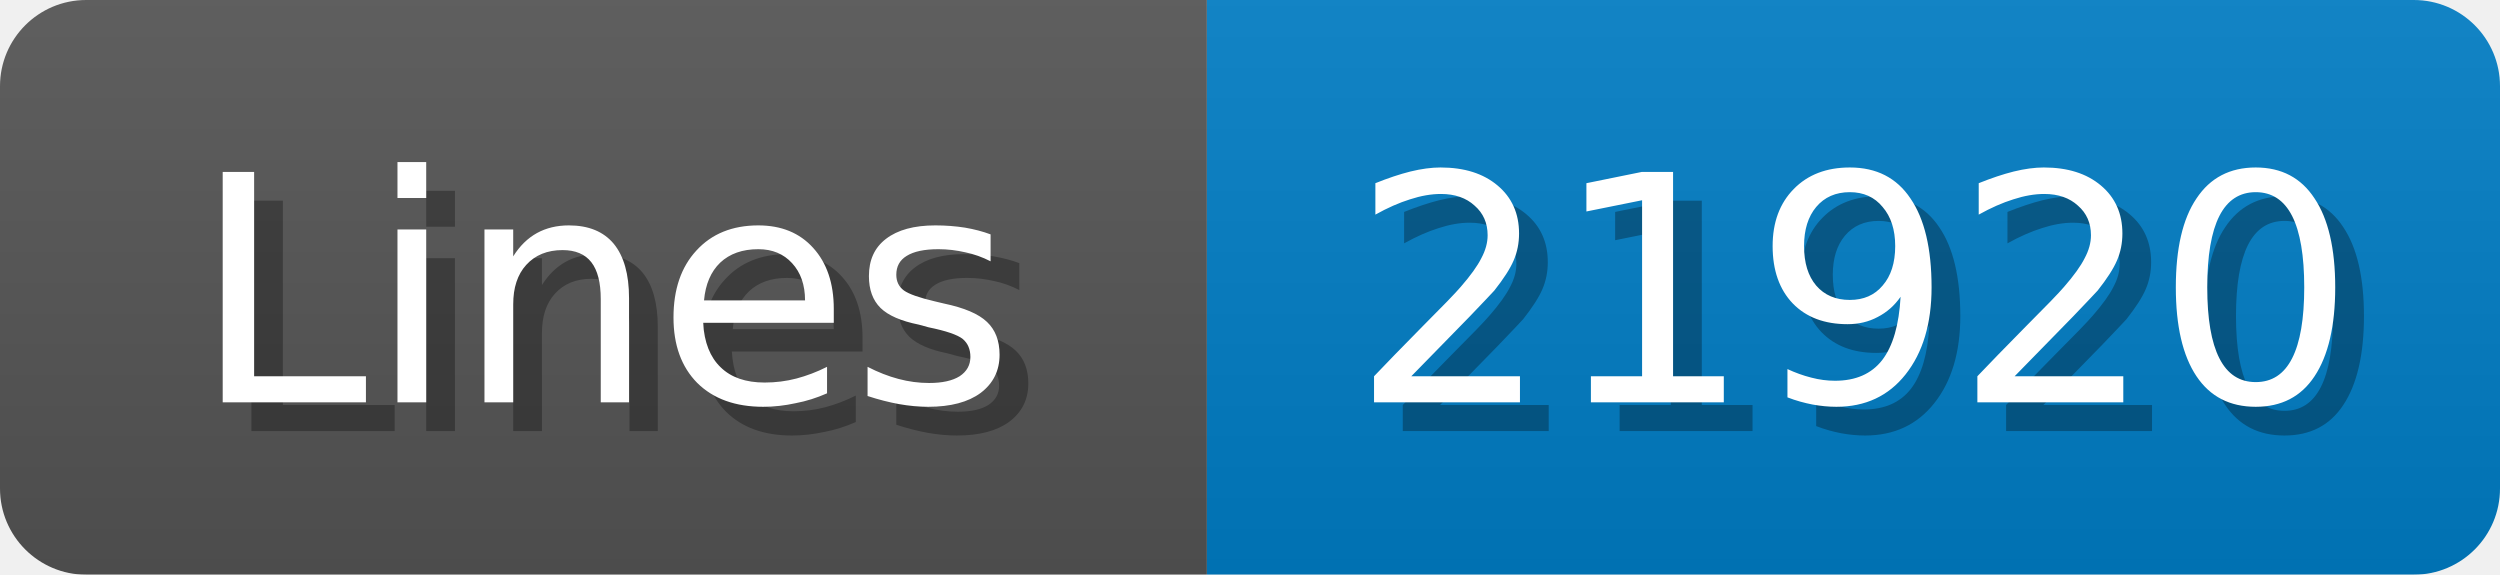
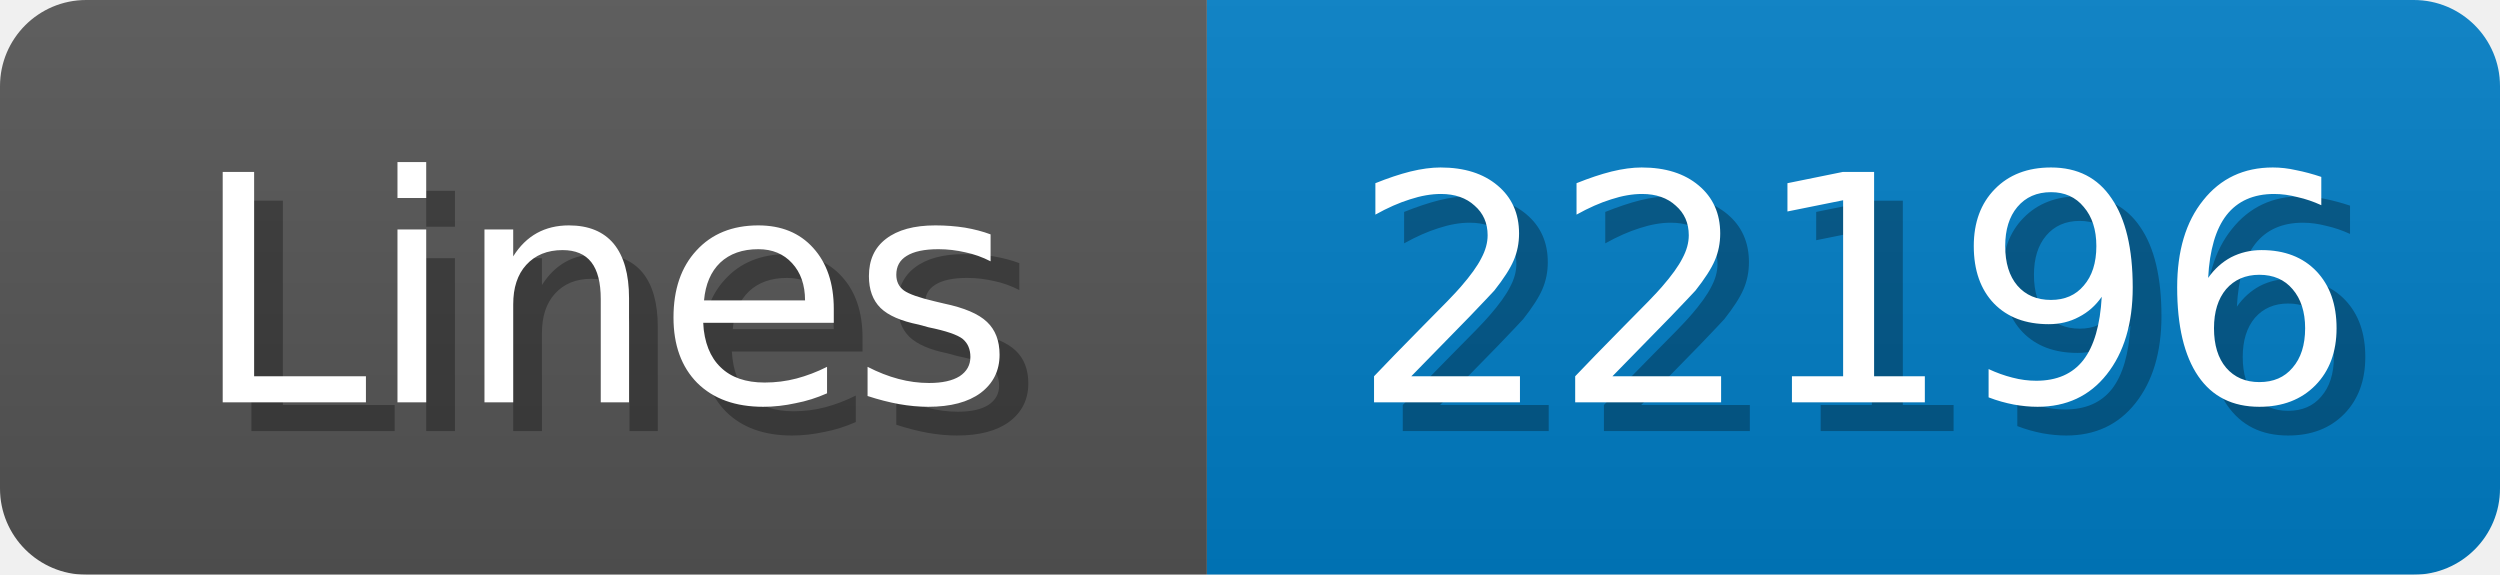
<svg xmlns="http://www.w3.org/2000/svg" width="87" height="20">
  <linearGradient id="b" x2="0" y2="100%">
    <stop offset="0" stop-color="#bbb" stop-opacity=".1" />
    <stop offset="1" stop-opacity=".1" />
  </linearGradient>
  <mask id="anybadge_1">
    <rect width="87" height="20" rx="3" fill="#fff" />
  </mask>
  <g mask="url(#anybadge_1)">
    <path fill="#555" d="M0 0h42v20H0z" />
    <path fill="#007ec6" d="M42 0h45v20H42z" />
    <path fill="url(#b)" d="M0 0h87v20H0z" />
  </g>
  <g fill="#fff" text-anchor="middle" font-family="DejaVu Sans,Verdana,Geneva,sans-serif" font-size="11">
    <text x="22.0" y="15" fill="#010101" fill-opacity=".3">Lines</text>
    <text x="21.0" y="14">Lines</text>
  </g>
  <g fill="#fff" text-anchor="middle" font-family="DejaVu Sans,Verdana,Geneva,sans-serif" font-size="11">
-     <text x="65.5" y="15" fill="#010101" fill-opacity=".3">21920</text>
-     <text x="64.5" y="14">21920</text>
+     <text x="65.5" y="15" fill="#010101" fill-opacity=".3">22196</text>
+     <text x="64.5" y="14">22196</text>
  </g>
</svg>
